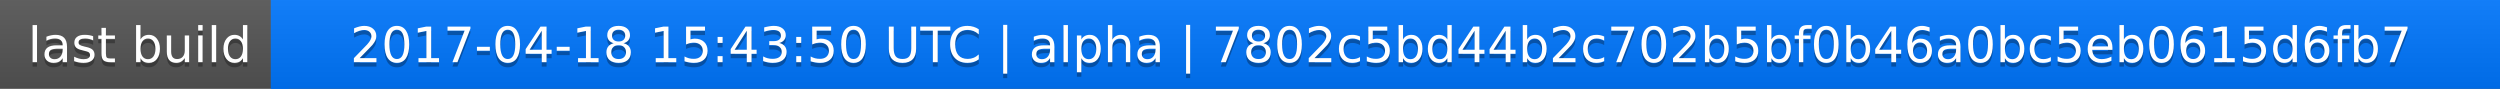
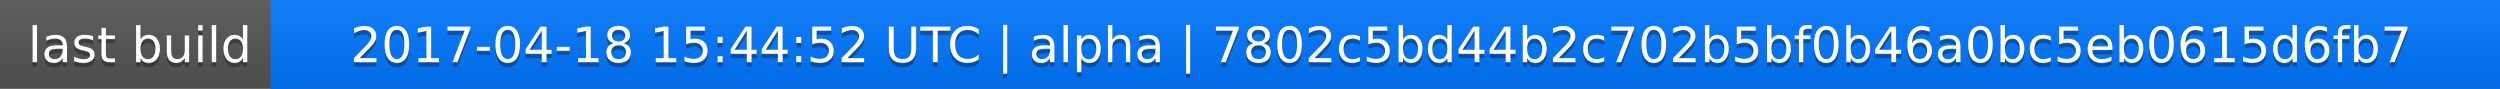
<svg xmlns="http://www.w3.org/2000/svg" width="563" height="20">
  <linearGradient id="a" x2="0" y2="100%">
    <stop offset="0" stop-color="#bbb" stop-opacity=".1" />
    <stop offset="1" stop-opacity=".1" />
  </linearGradient>
  <rect rx="0" width="563" height="20" fill="#555" />
  <rect rx="0" x="61" width="502" height="20" fill="#07f" />
  <path fill="#07f" d="M61 0h4v20h-4z" />
  <rect rx="0" width="563" height="20" fill="url(#a)" />
  <g fill="#fff" text-anchor="middle" font-family="DejaVu Sans,Verdana,Geneva,sans-serif" font-size="11">
    <text x="31.5" y="15" fill="#010101" fill-opacity=".3">last build</text>
    <text x="31.5" y="14">last build</text>
-     <text x="311" y="15" fill="#010101" fill-opacity=".3">2017-04-18 15:43:50 UTC | alpha | 7802c5bd44b2c702b5bf0b46a0bc5eb0615d6fb7</text>
-     <text x="311" y="14">2017-04-18 15:43:50 UTC | alpha | 7802c5bd44b2c702b5bf0b46a0bc5eb0615d6fb7</text>
+     <text x="311" y="15" fill="#010101" fill-opacity=".3">2017-04-18 15:44:52 UTC | alpha | 7802c5bd44b2c702b5bf0b46a0bc5eb0615d6fb7</text>
+     <text x="311" y="14">2017-04-18 15:44:52 UTC | alpha | 7802c5bd44b2c702b5bf0b46a0bc5eb0615d6fb7</text>
  </g>
</svg>
